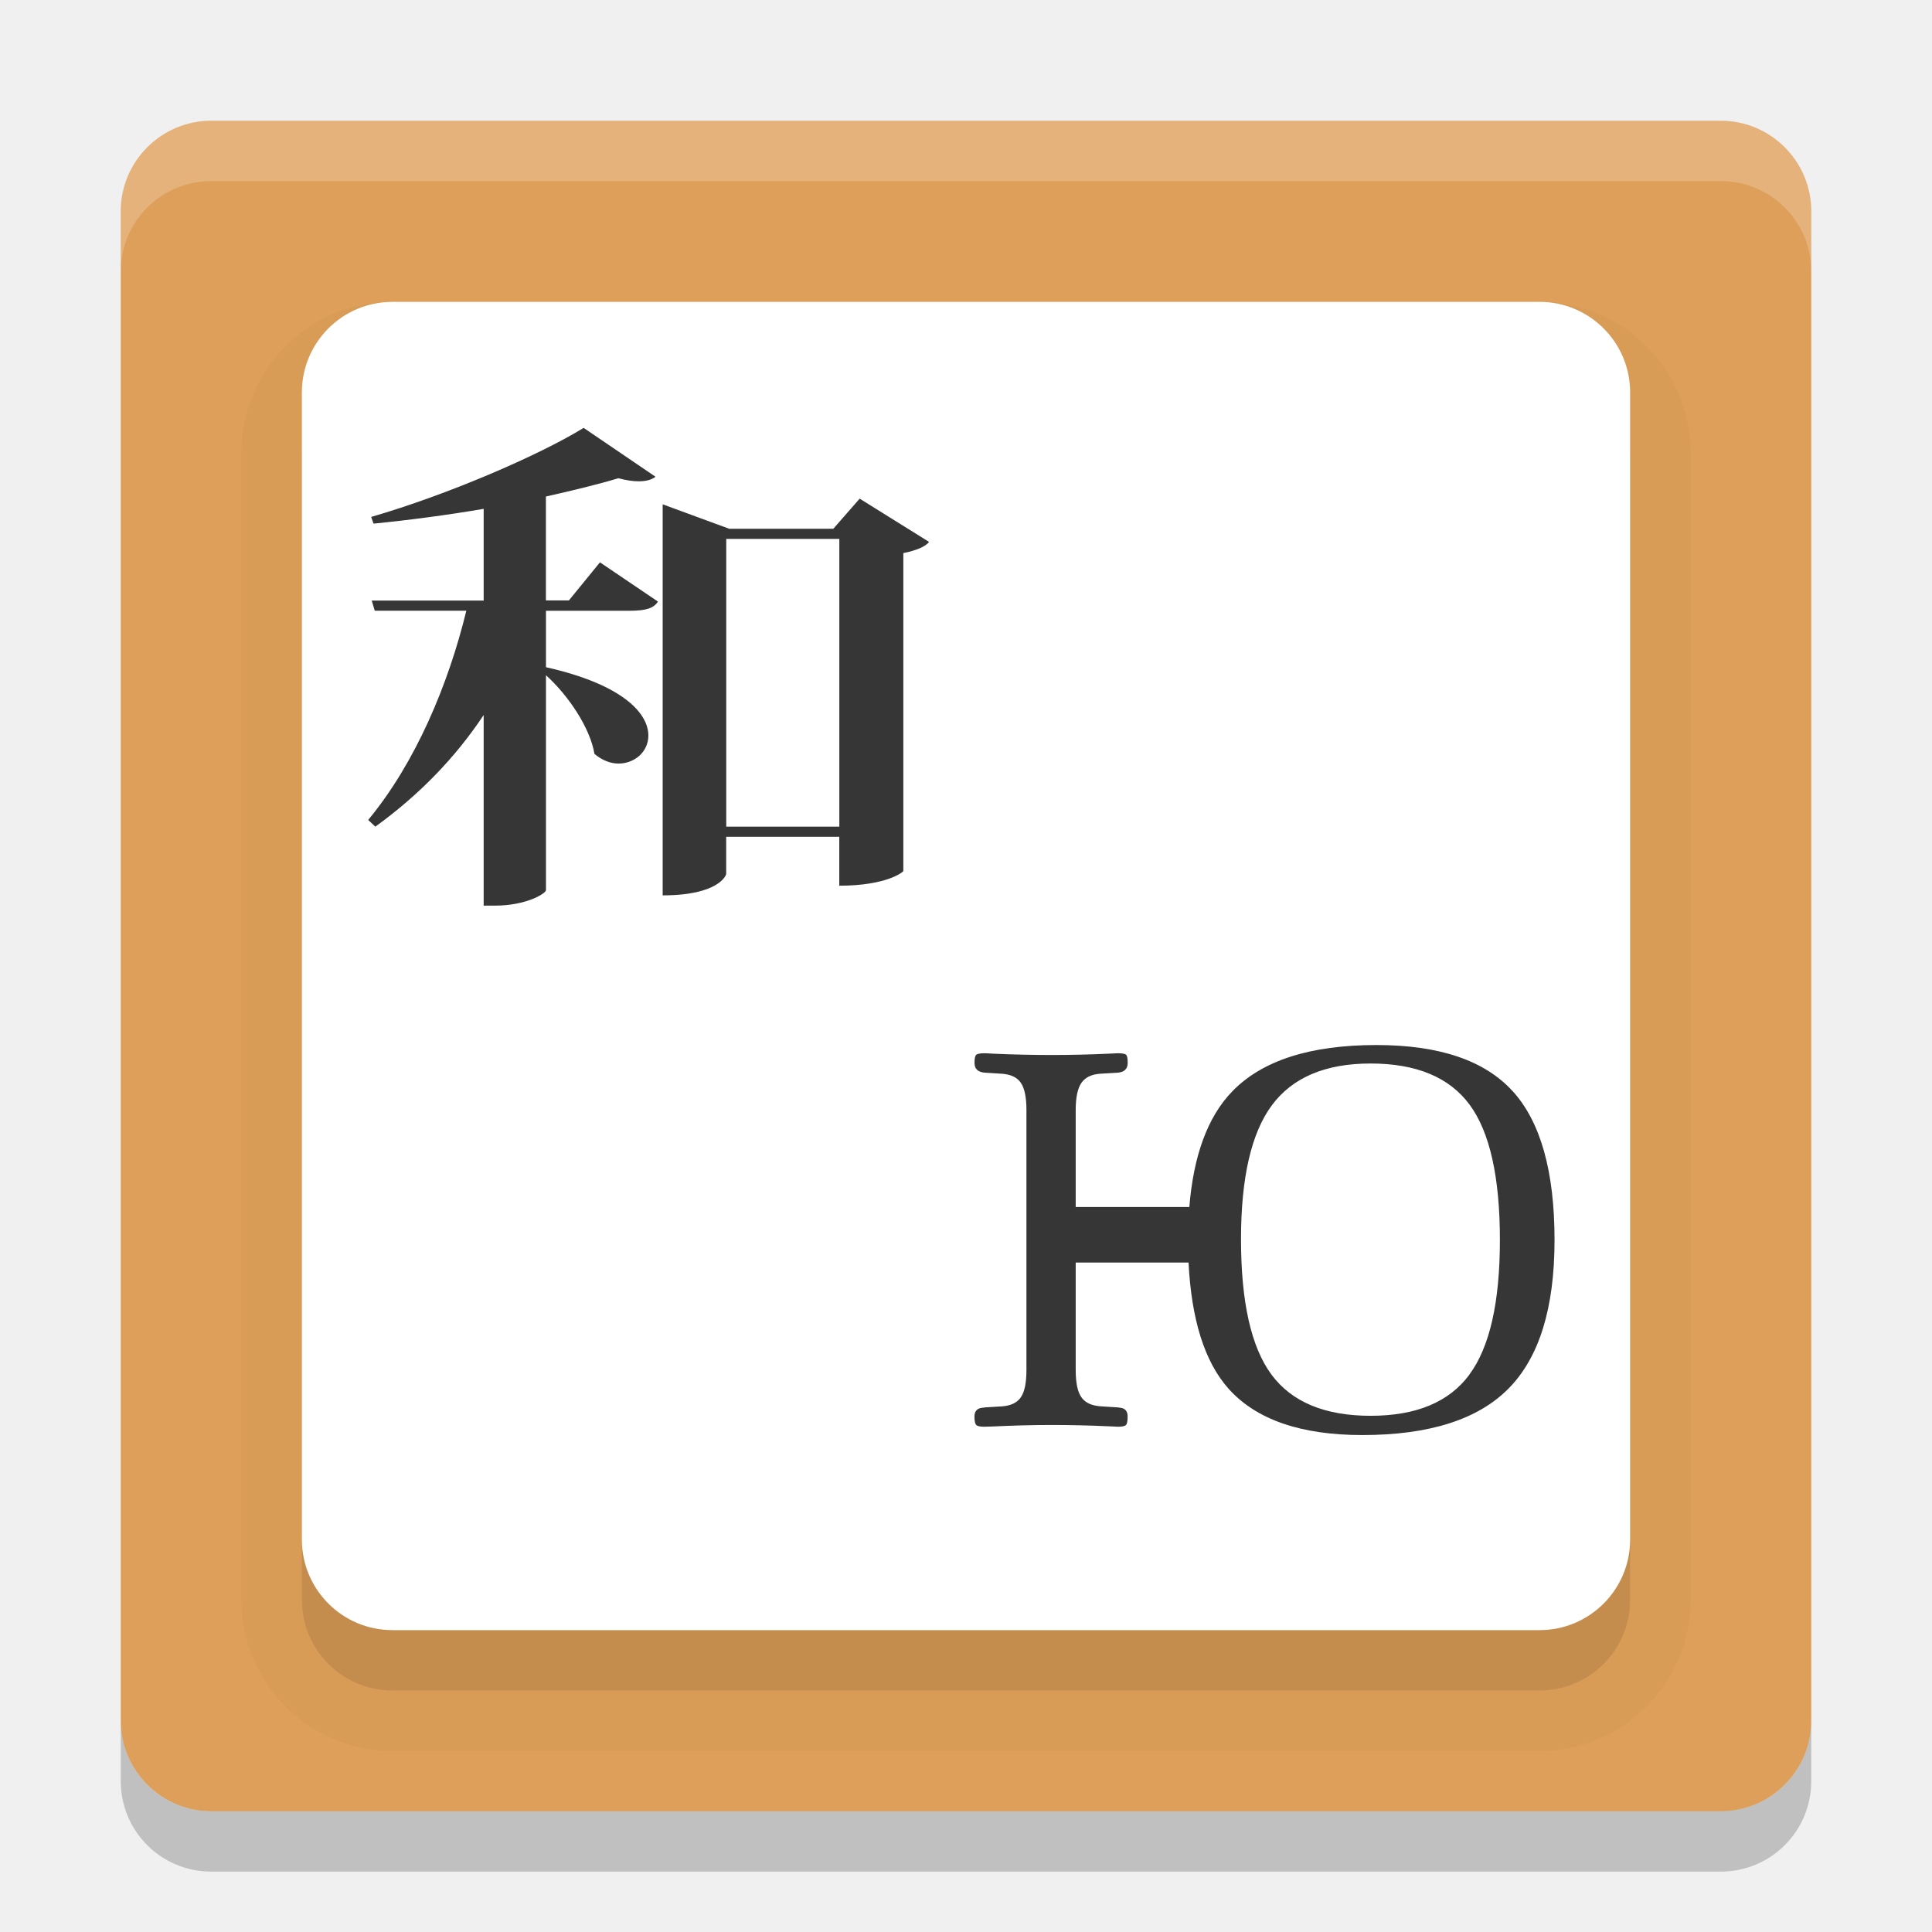
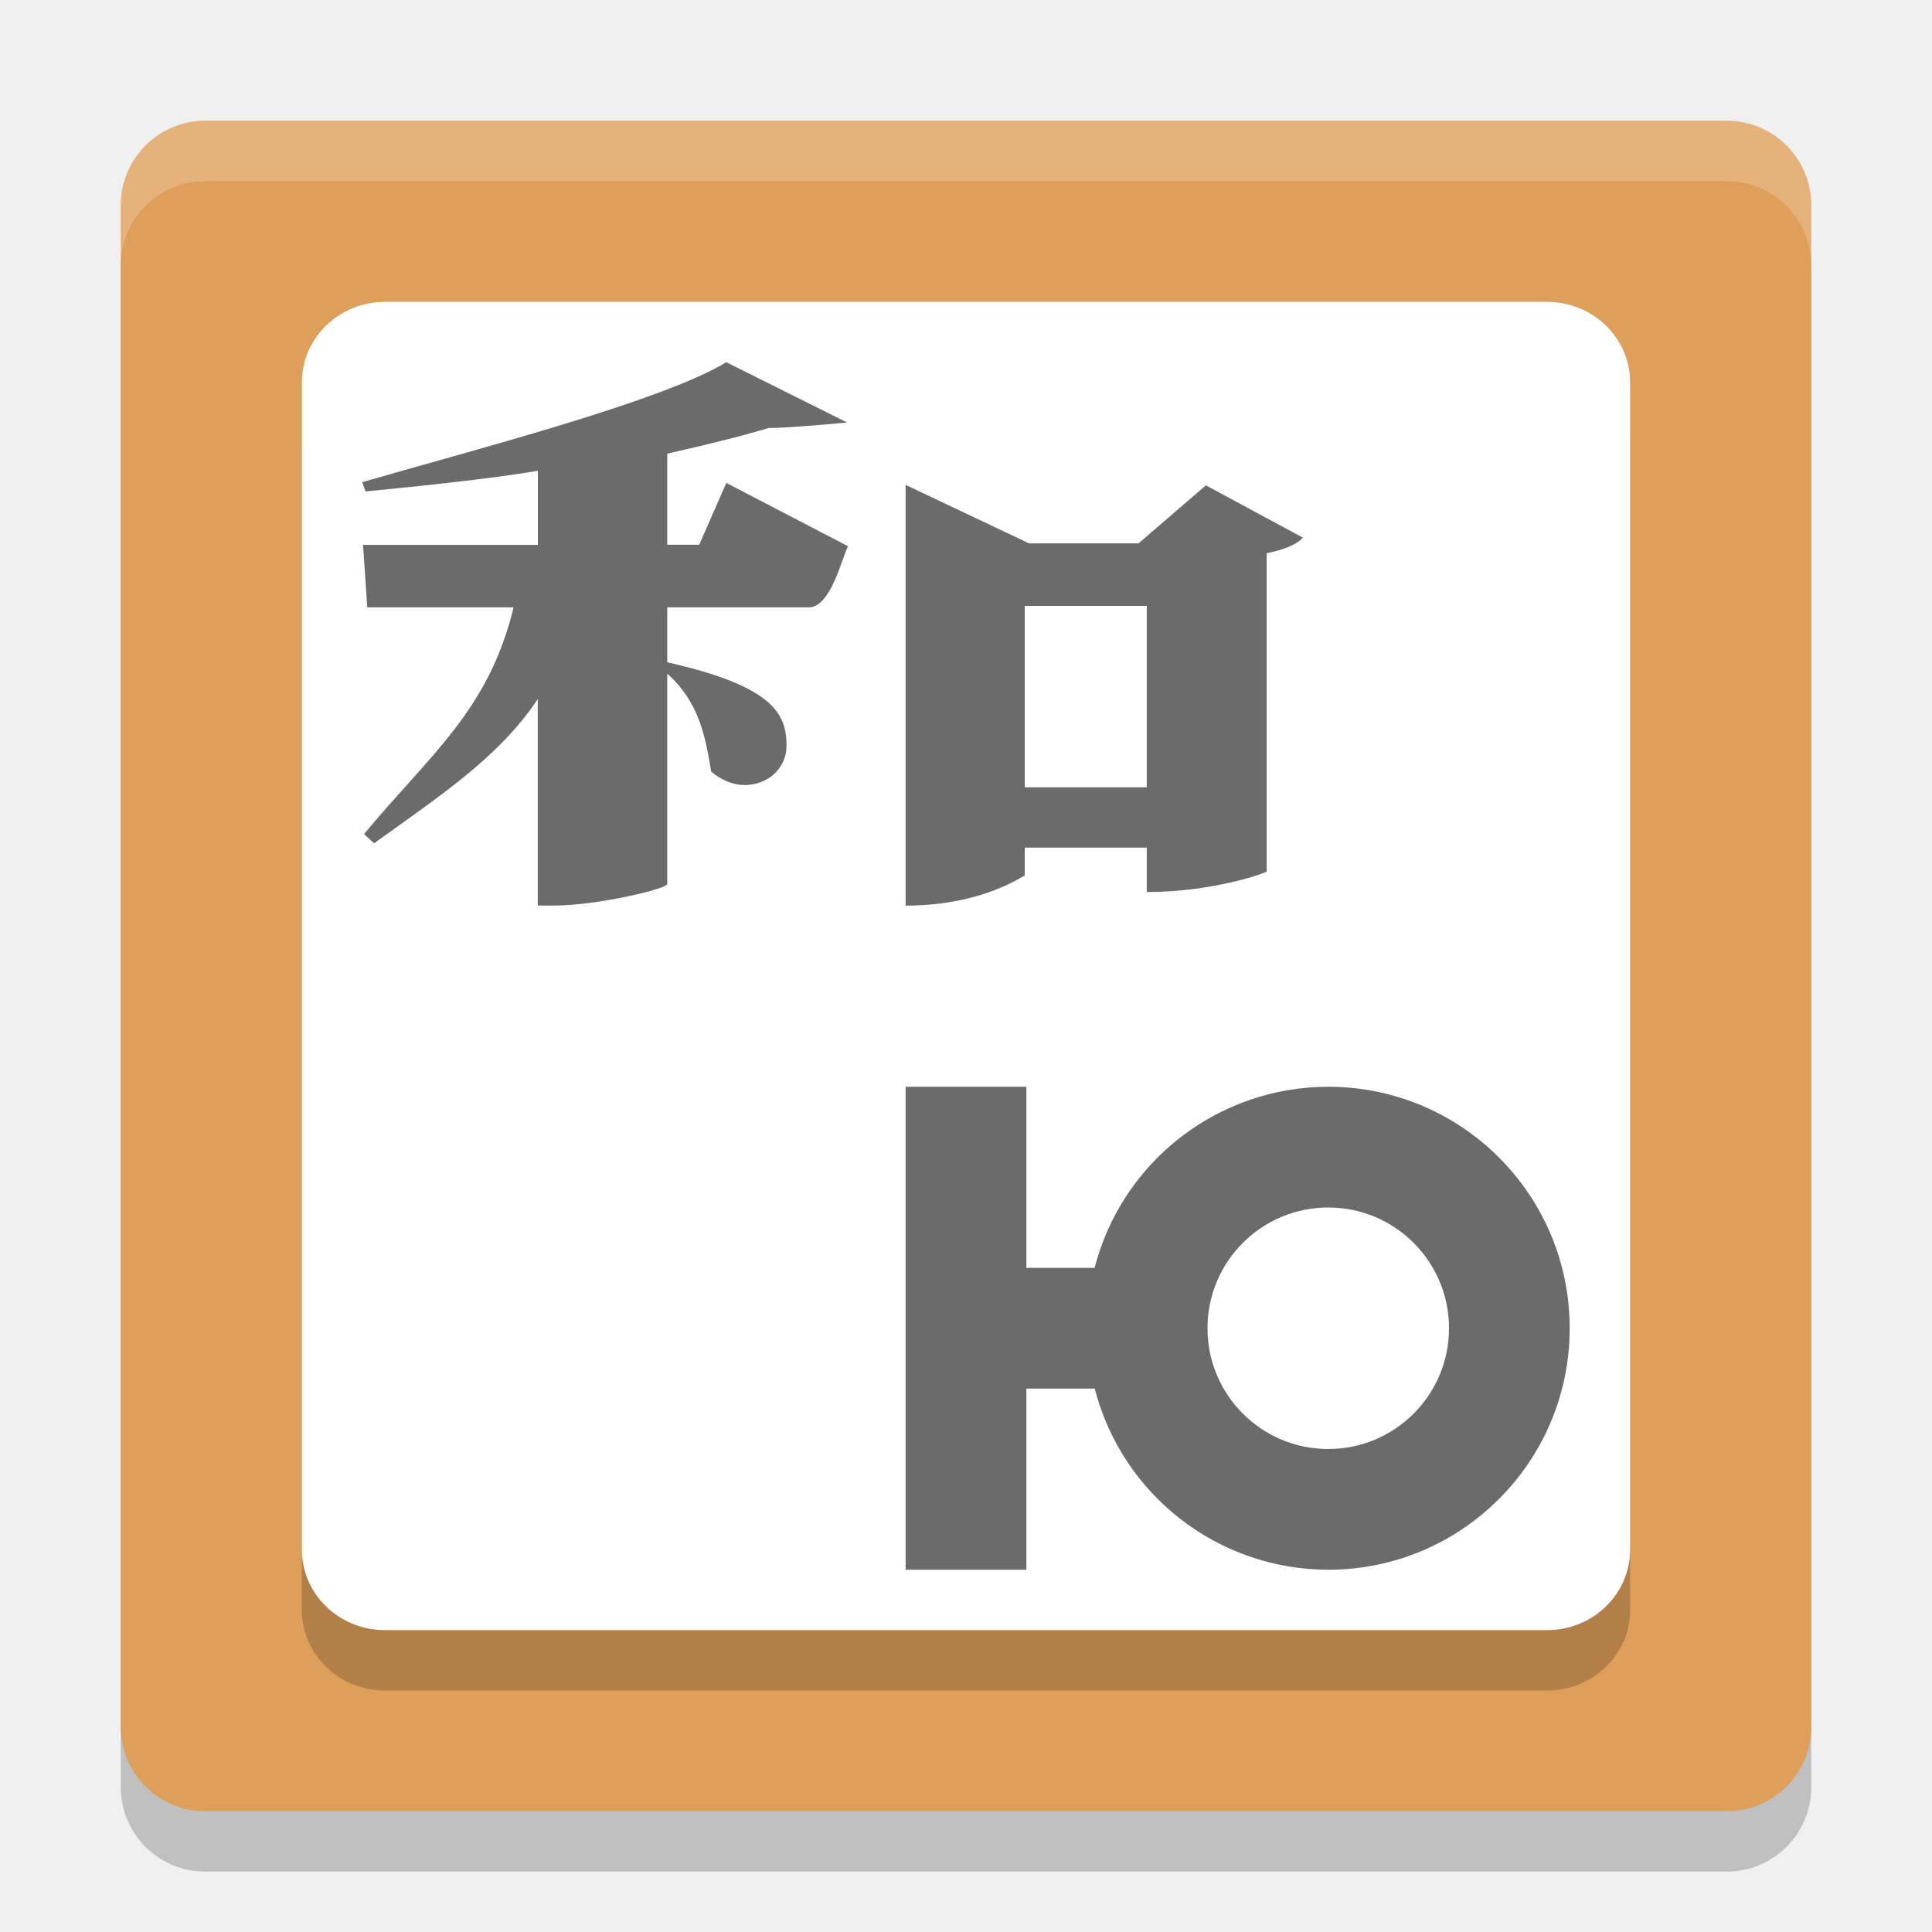
- <svg xmlns="http://www.w3.org/2000/svg" height="32" viewBox="0 0 32 32" width="32" version="1.1">
-   <rect ry="1.5" rx="1.5" transform="matrix(0,-1,-1,0,0,0)" height="28" width="28" y="-30" x="-30" fill="#dd9f59" />
-   <rect opacity=".02" ry="1.5" rx="1.5" transform="matrix(0,-1,-1,0,0,0)" height="22" width="22" stroke="#000" y="-27" x="-28" stroke-width="2" />
-   <rect opacity=".1" transform="matrix(0,-1,-1,0,0,0)" rx="1.5" ry="1.5" height="22" width="22" y="-27" x="-28" />
-   <rect ry="1.5" rx="1.5" transform="matrix(0,-1,-1,0,0,0)" height="22" width="22" y="-27" x="-27" fill="#fff" />
-   <path opacity=".2" d="m3.5 2c-0.831 0-1.5 0.669-1.5 1.5v1c0-0.831 0.669-1.5 1.5-1.5h25c0.831 0 1.5 0.669 1.5 1.5v-1c0-0.831-0.669-1.5-1.5-1.5h-25z" fill="#fff" />
-   <path opacity=".2" d="m2 28.5v1c0 0.831 0.669 1.5 1.5 1.5h25c0.831 0 1.5-0.669 1.5-1.5v-1c0 0.831-0.669 1.5-1.5 1.5h-25c-0.831 0-1.5-0.669-1.5-1.5z" />
-   <path d="m9.421 9.947 0.516-0.633 0.961 0.65c-0.069 0.109-0.197 0.152-0.466 0.152h-1.389v0.935c1.279 0.287 1.696 0.767 1.696 1.132 0 0.27-0.228 0.464-0.496 0.464-0.128 0-0.268-0.052-0.397-0.16-0.069-0.423-0.426-0.963-0.803-1.303v3.561c-0.009 0.06-0.337 0.255-0.843 0.255h-0.189v-3.157c-0.466 0.701-1.06 1.317-1.794 1.849l-0.119-0.111c0.783-0.944 1.329-2.244 1.626-3.466h-1.517l-0.05-0.168h1.854v-1.519c-0.596 0.102-1.23 0.186-1.824 0.245l-0.039-0.111c1.249-0.362 2.765-1.012 3.519-1.475l1.19 0.809c-0.06 0.05-0.158 0.076-0.279 0.076-0.098 0-0.208-0.017-0.336-0.051-0.337 0.102-0.753 0.202-1.2 0.303v1.721h0.377v0.001zm4.819-1.687 1.149 0.716c-0.059 0.077-0.219 0.144-0.427 0.185v5.265c0 0.016-0.276 0.244-1.061 0.244v-0.81h-1.873v0.616c0 0.018-0.119 0.354-1.052 0.354v-6.477l1.102 0.405h1.724l0.436-0.498zm-2.211 5.432h1.873v-4.766h-1.873v4.766z" fill="#363636" />
-   <path d="m25.052 18.071c-0.464-0.509-1.216-0.762-2.255-0.762-1.096 0-1.891 0.256-2.386 0.767-0.411 0.423-0.643 1.069-0.712 1.916h-1.882v-1.606c0-0.21 0.032-0.361 0.096-0.452 0.063-0.09 0.167-0.14 0.31-0.15l0.292-0.017c0.108-0.01 0.163-0.063 0.163-0.161 0-0.072-0.008-0.118-0.025-0.135-0.018-0.017-0.063-0.026-0.137-0.026-0.017 0-0.067 0.002-0.15 0.007-0.326 0.015-0.64 0.022-0.943 0.022-0.316 0-0.644-0.007-0.978-0.022-0.08-0.006-0.128-0.007-0.142-0.007-0.071 0-0.115 0.01-0.134 0.026-0.019 0.017-0.028 0.062-0.028 0.135 0 0.098 0.057 0.152 0.172 0.161l0.273 0.017c0.151 0.009 0.257 0.058 0.32 0.147 0.063 0.09 0.095 0.241 0.095 0.453v4.308c0 0.21-0.03 0.361-0.093 0.452-0.062 0.09-0.166 0.139-0.312 0.15l-0.284 0.017c-0.007 0.002-0.015 0.004-0.027 0.004-0.097 0.006-0.145 0.054-0.145 0.147 0 0.076 0.011 0.123 0.031 0.141 0.02 0.019 0.065 0.028 0.132 0.028 0.018 0 0.063-0.001 0.137-0.004 0.339-0.016 0.666-0.025 0.982-0.025 0.303 0 0.617 0.007 0.943 0.022 0.08 0.005 0.129 0.007 0.15 0.007 0.071 0 0.115-0.009 0.134-0.028 0.019-0.018 0.028-0.065 0.028-0.141 0-0.093-0.045-0.141-0.136-0.147-0.012-0.002-0.019-0.004-0.026-0.004l-0.282-0.018c-0.151-0.01-0.257-0.058-0.32-0.148-0.064-0.088-0.096-0.239-0.096-0.453v-1.78h1.869c0.047 0.935 0.262 1.643 0.666 2.093 0.457 0.509 1.196 0.764 2.213 0.764 1.106 0 1.914-0.257 2.421-0.77 0.508-0.514 0.762-1.334 0.762-2.459 0-1.139-0.232-1.962-0.696-2.47zm-0.713 4.696c-0.337 0.456-0.882 0.683-1.638 0.683-0.757 0-1.305-0.228-1.642-0.683-0.336-0.455-0.504-1.202-0.504-2.241 0-1.018 0.17-1.759 0.511-2.219 0.341-0.46 0.886-0.692 1.635-0.692 0.759 0 1.305 0.228 1.641 0.683 0.335 0.454 0.501 1.203 0.501 2.24 0 1.03-0.168 1.773-0.505 2.228z" fill="#363636" />
+ <svg xmlns="http://www.w3.org/2000/svg" height="32" width="32" version="1">
+   <rect x="-31" y="-30" width="28" height="28" ry="1.4" rx="1.4" transform="matrix(0,-1,-1,0,0,0)" style="opacity:0.2;fill:#000000;fill-opacity:1" />
+   <rect style="fill:#dd9f59" transform="matrix(0,-1,-1,0,0,0)" rx="1.4" ry="1.4" height="28" width="28" y="-30" x="-30" />
+   <rect x="-28" y="-27" width="22" height="22" transform="matrix(0,-1,-1,0,0,0)" rx="1.333" ry="1.375" style="opacity:0.2;fill:#000000;fill-opacity:1" />
+   <rect style="fill:#ffffff" ry="1.375" rx="1.333" transform="matrix(0,-1,-1,0,0,0)" height="22" width="22" y="-27" x="-27" />
+   <path style="fill:#6b6b6b;fill-opacity:1" d="M 12.029,5.999 C 10.974,6.648 7.748,7.478 6,7.986 l 0.055,0.154 c 0.832,-0.083 2.02,-0.201 2.854,-0.342 l 0,1.227 -2.896,0 0.07,1.035 2.424,0 c -0.416,1.712 -1.38,2.432 -2.477,3.754 l 0.166,0.154 c 1.028,-0.745 2.059,-1.407 2.711,-2.389 l 0,3.42 0.266,0 c 0.708,0 1.866,-0.273 1.879,-0.357 l 0,-3.485 c 0.528,0.476 0.629,1.031 0.727,1.623 0.18,0.151 0.375,0.223 0.555,0.223 0.374,0 0.693,-0.271 0.693,-0.648 0,-0.511 -0.184,-0.983 -1.975,-1.385 l 0,-0.91 2.344,0 c 0.375,0 0.556,-0.859 0.652,-1.012 l -2.018,-1.049 -0.449,1.023 -0.529,0 0,-1.508 c 0.626,-0.142 1.21,-0.284 1.682,-0.426 0.274,0.007 1.297,-0.09 1.297,-0.09 z" />
+   <path style="fill:#6b6b6b;fill-opacity:1" d="M 15,8.031 15,15 c 1.305,-10e-7 1.973,-0.521 1.973,-0.496 l 0,-0.465 2.021,0 0,0.736 c 1.099,0 1.986,-0.319 1.986,-0.342 l 0,-5.27 C 21.272,9.105 21.495,9.012 21.578,8.904 l -1.605,-0.865 -1.115,0.961 -1.814,0 z m 1.973,2.004 2.021,0 0,3.005 -2.021,0 z" />
+   <path style="fill:#6b6b6b;fill-opacity:1" d="m 15,18 0,3 0,2 0,3 2,0 0,-3 1.132,0 c 0.455,1.764 2.045,2.997 3.867,3 2.209,0 4,-1.791 4,-4 0,-2.209 -1.791,-4 -4,-4 -1.823,0.002 -3.414,1.235 -3.869,3 L 17,21 17,18 Z m 7,2 c 1.105,0 2,0.895 2,2 0,1.105 -0.895,2 -2,2 -1.105,0 -2,-0.895 -2,-2 0,-1.105 0.895,-2 2,-2 z" />
+   <path style="fill:#ffffff;fill-opacity:1;opacity:0.2" d="M 3.4 2 C 2.625 2 2 2.625 2 3.4 L 2 4.4 C 2 3.625 2.625 3 3.4 3 L 28.6 3 C 29.375 3 30 3.625 30 4.4 L 30 3.4 C 30 2.625 29.375 2 28.6 2 L 3.4 2 z" />
</svg>
